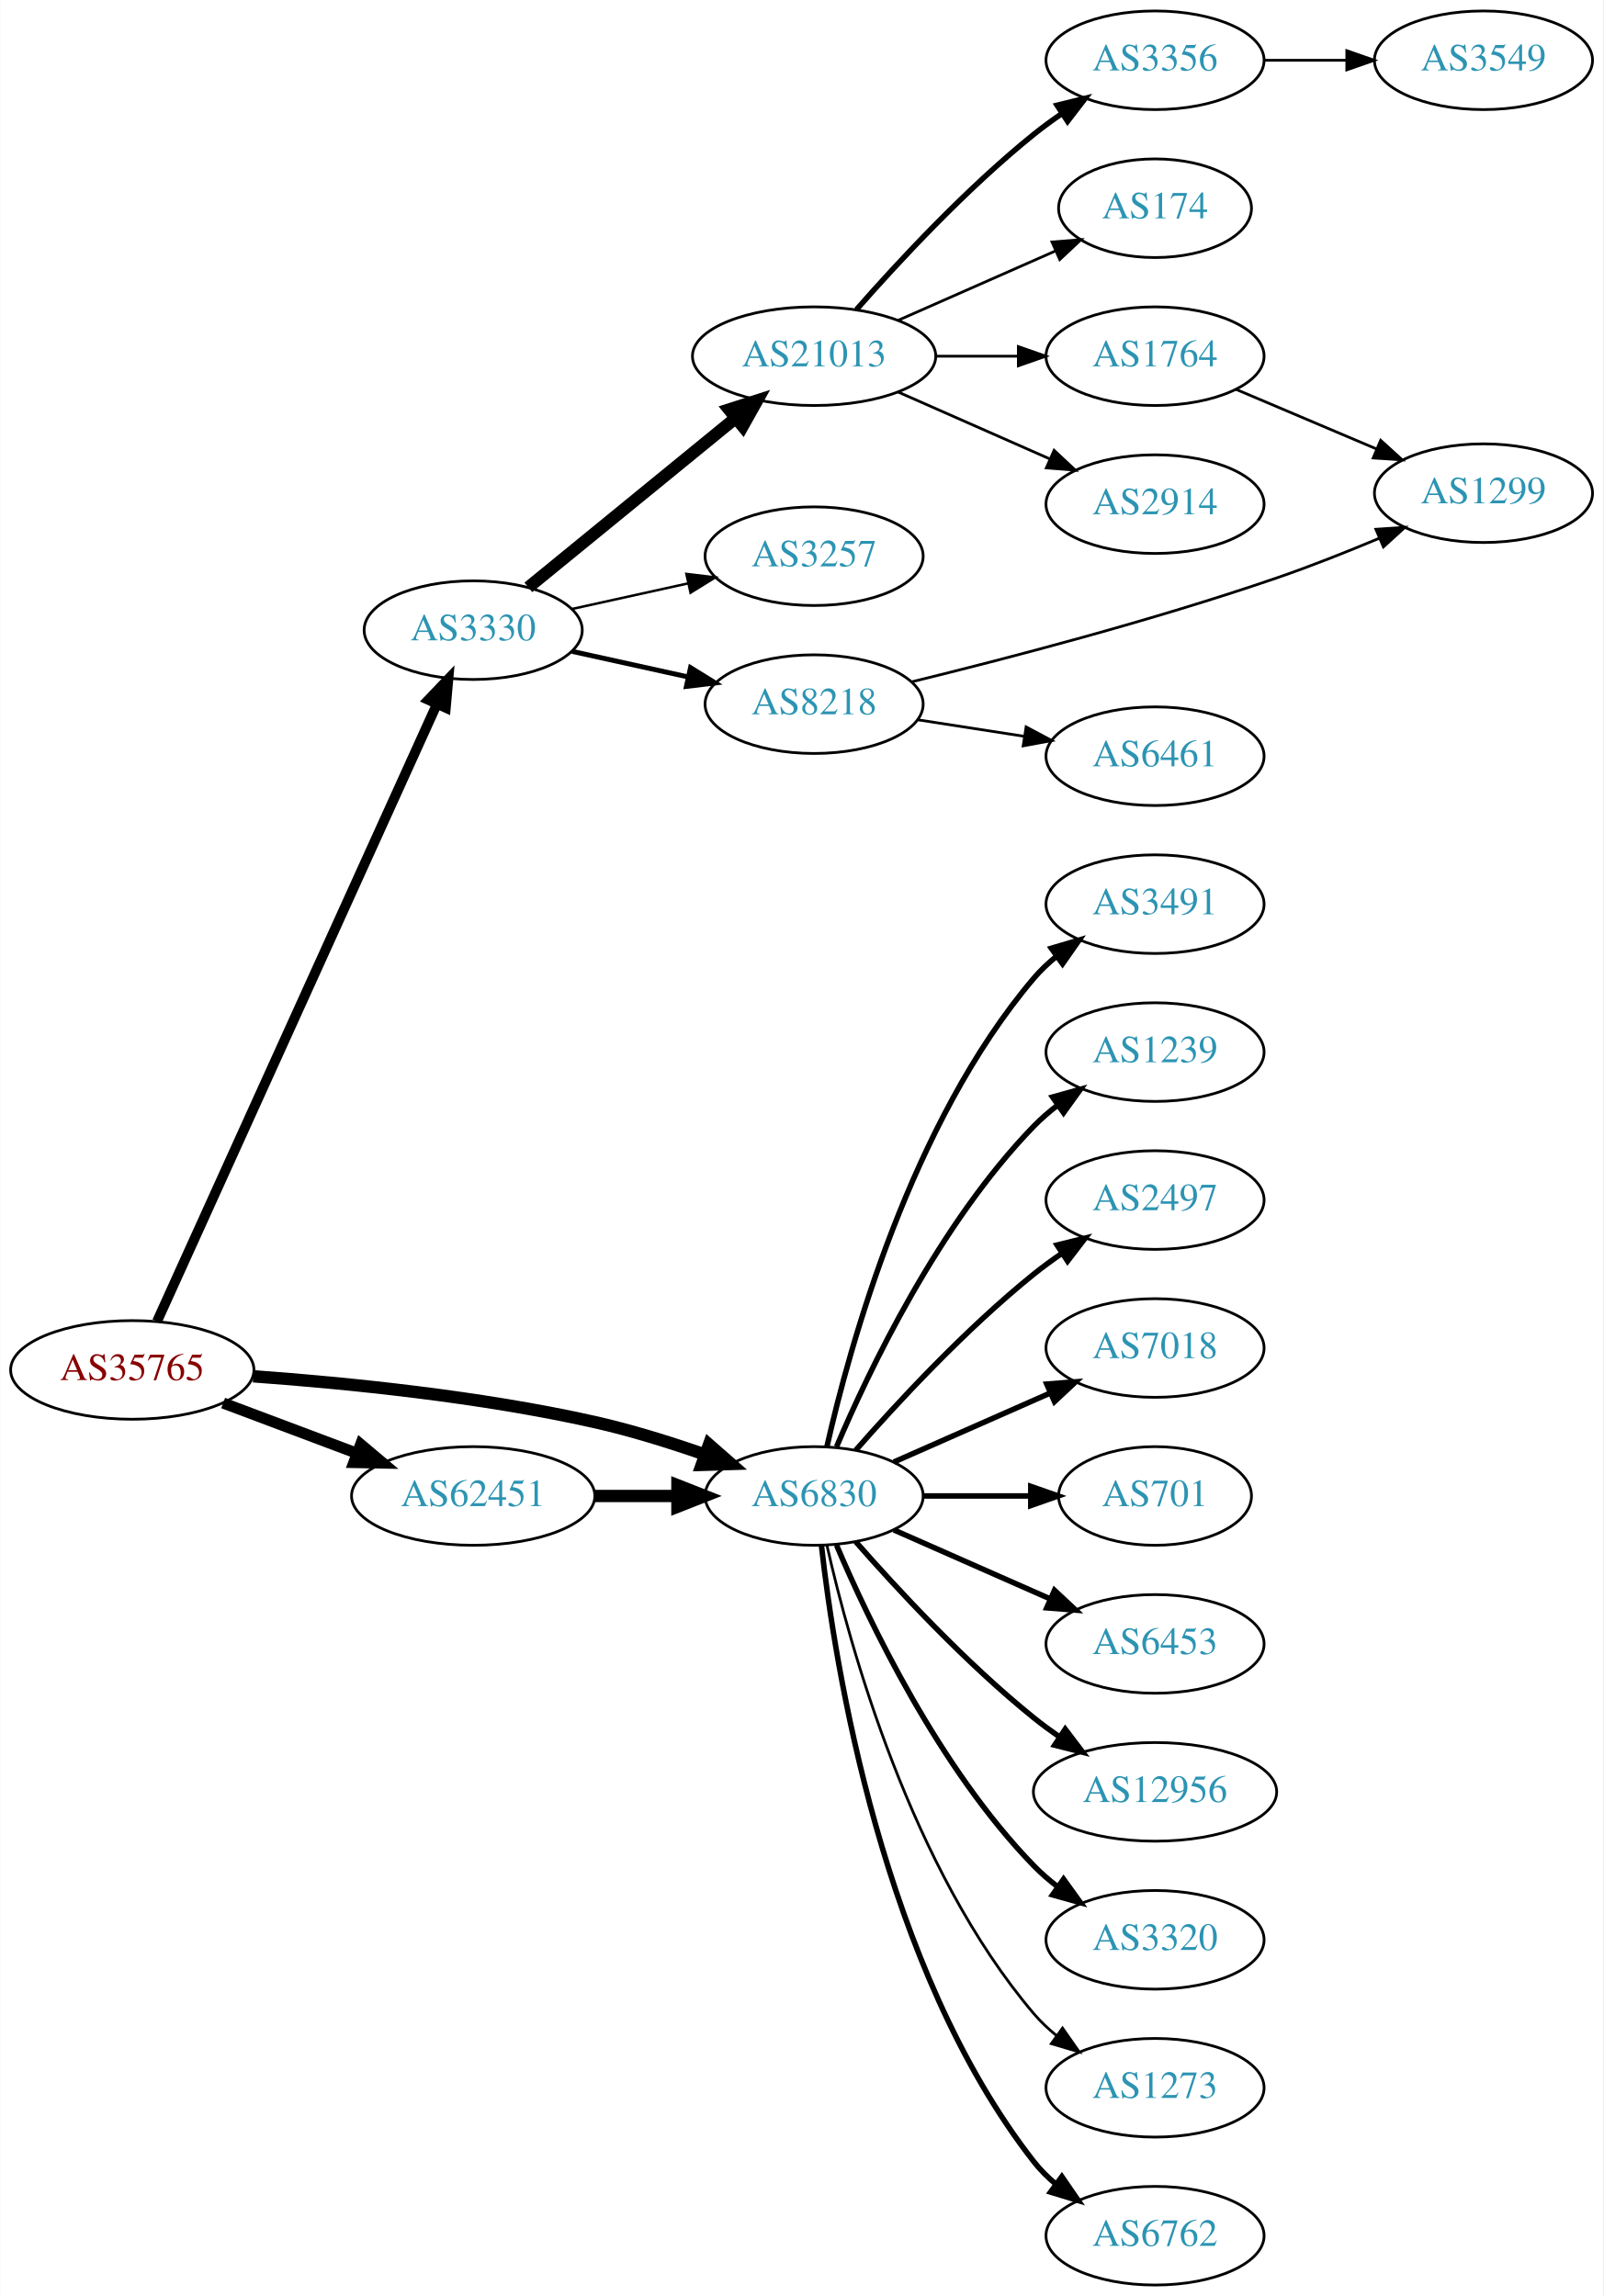
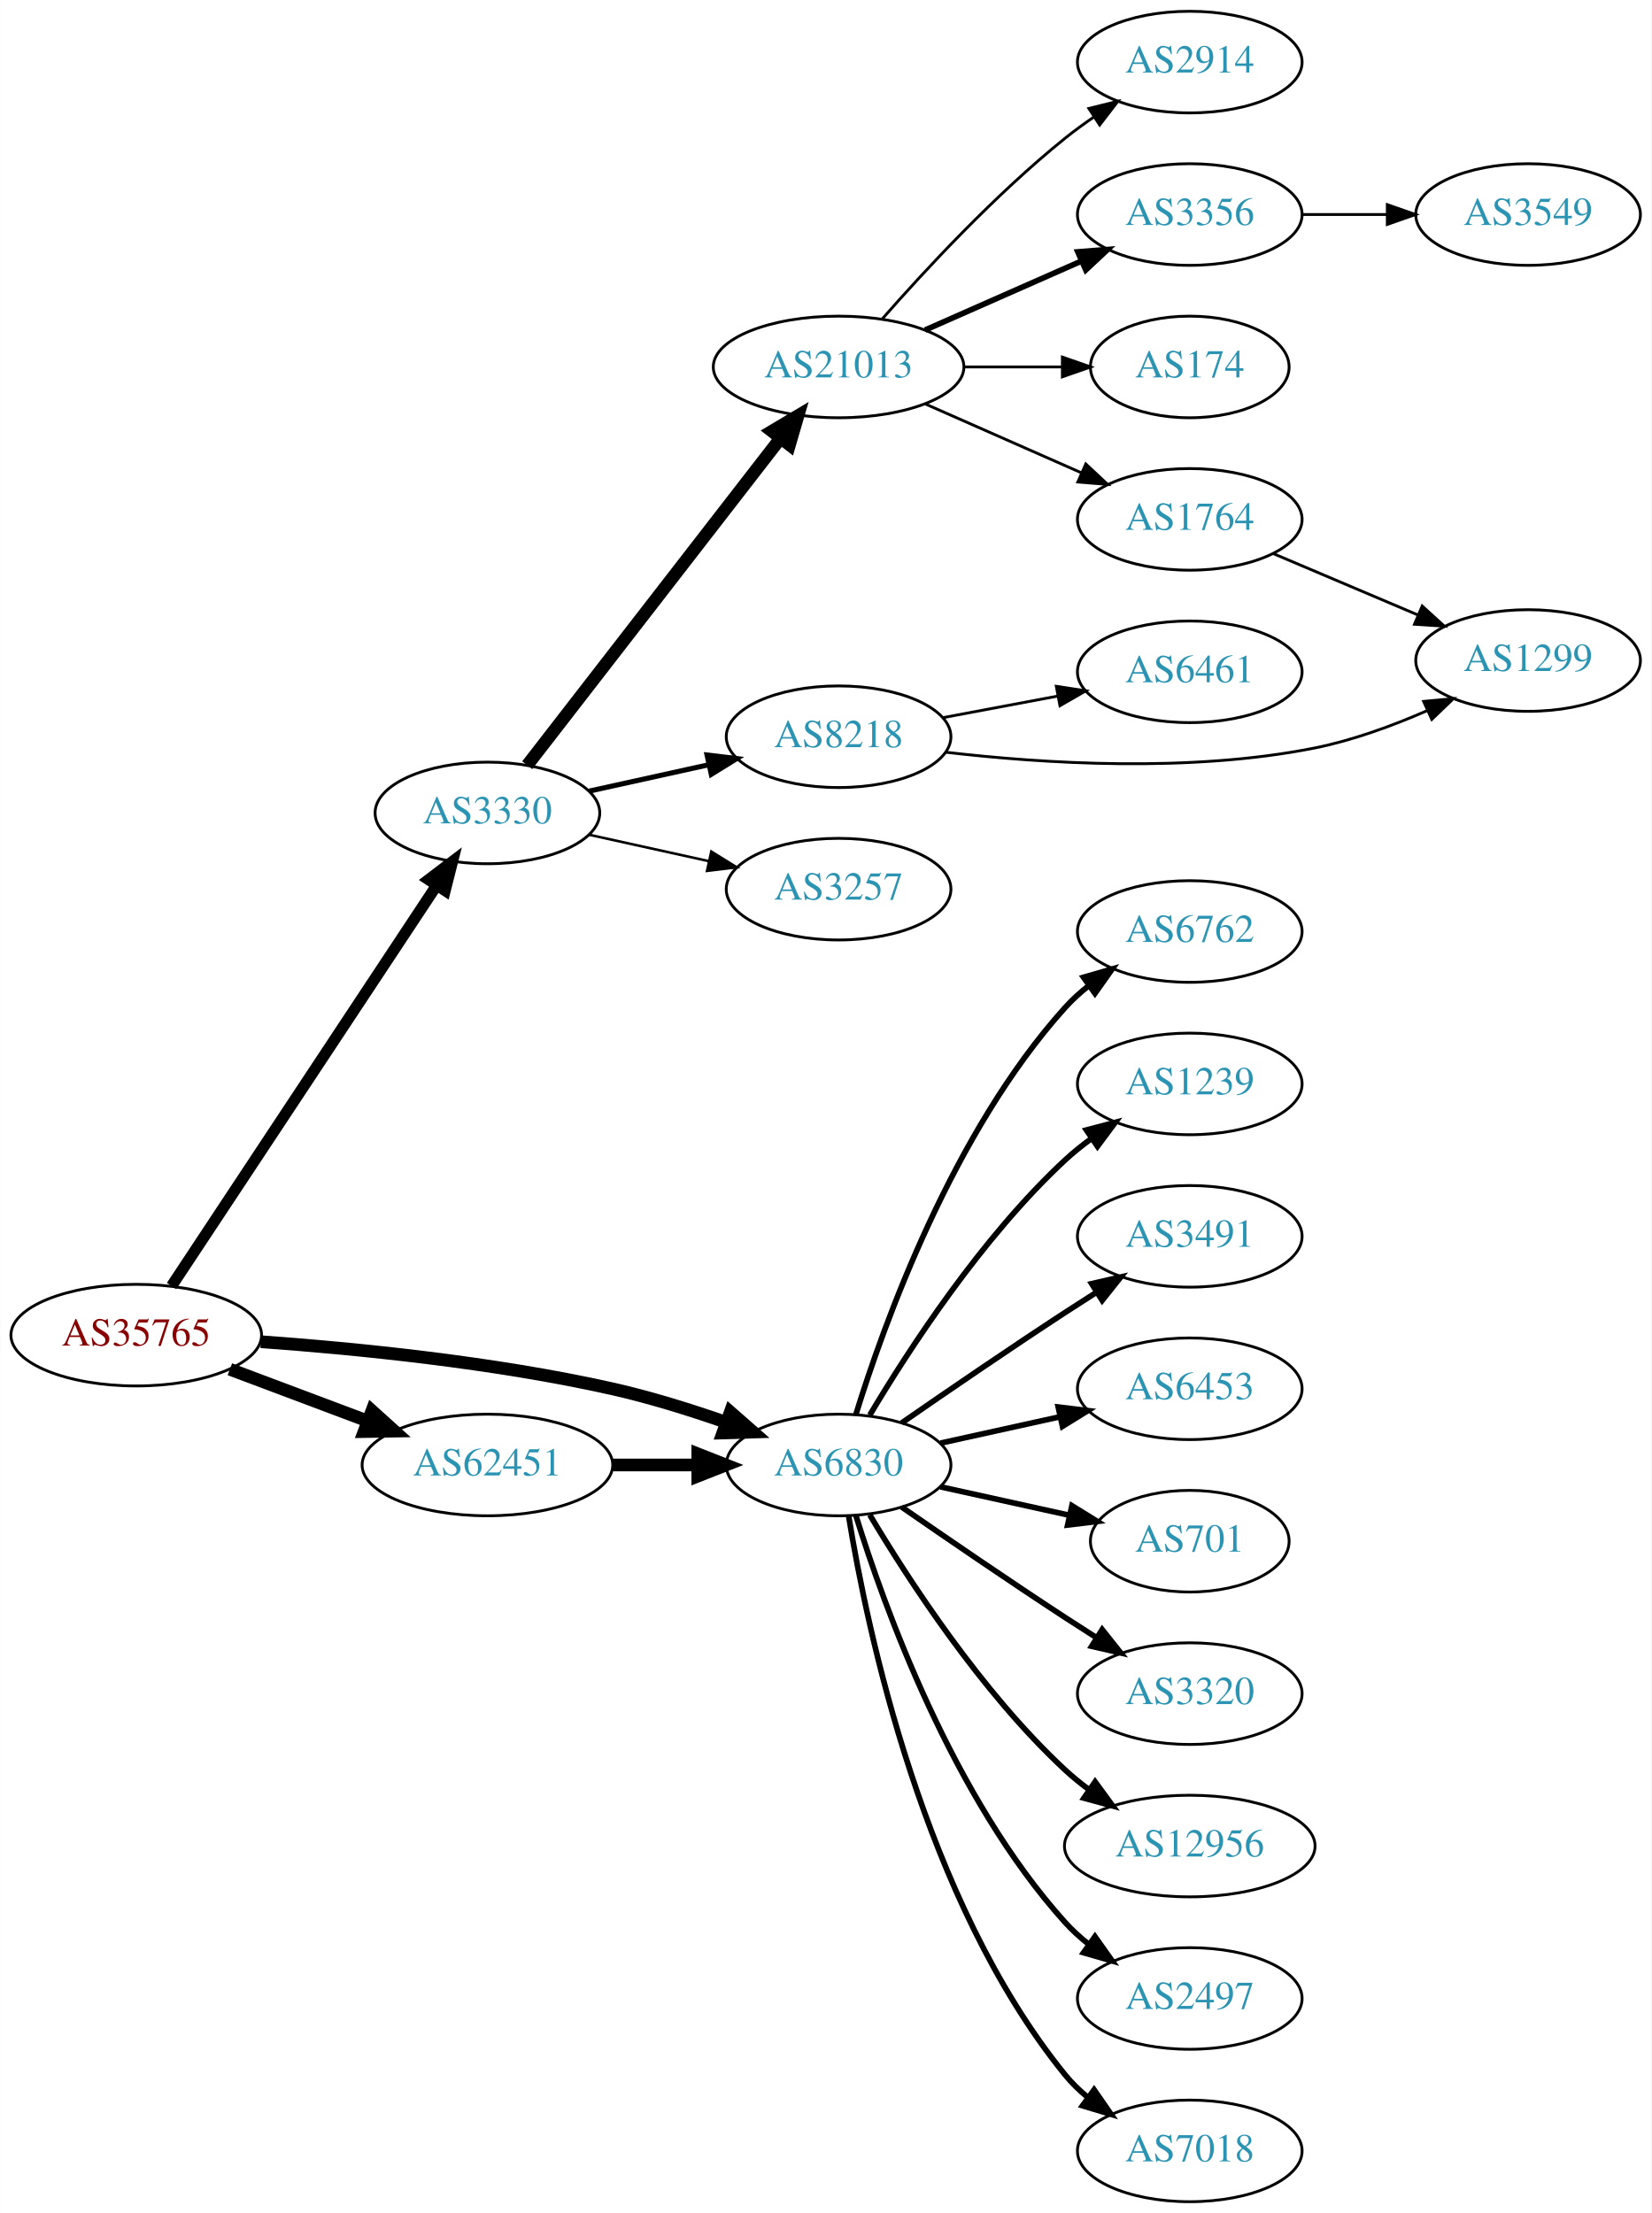
- <svg xmlns="http://www.w3.org/2000/svg" xmlns:xlink="http://www.w3.org/1999/xlink" width="585pt" height="838pt" viewBox="0.00 0.00 584.86 838.00">
-   <g id="graph0" class="graph" transform="scale(1 1) rotate(0) translate(4 834)">
-     <polygon fill="white" stroke="none" points="-4,4 -4,-834 580.862,-834 580.862,4 -4,4" />
+ <svg xmlns="http://www.w3.org/2000/svg" xmlns:xlink="http://www.w3.org/1999/xlink" width="585pt" height="784pt" viewBox="0.00 0.00 584.86 784.00">
+   <g id="graph0" class="graph" transform="scale(1 1) rotate(0) translate(4 780)">
+     <polygon fill="white" stroke="none" points="-4,4 -4,-780 580.862,-780 580.862,4 -4,4" />
    <g id="node1" class="node">
      <g id="a_node1">
        <a xlink:href="/asn/35765" xlink:title="AS35765 ~ Gemeindewerke Telfs Ges.m.b.H [AT]">
-           <ellipse fill="#ffffff" stroke="black" cx="44.196" cy="-334" rx="44.393" ry="18" />
-           <text text-anchor="middle" x="44.196" y="-330.3" font-family="Times,serif" font-size="14.00" fill="#880000">AS35765</text>
+           <ellipse fill="#ffffff" stroke="black" cx="44.196" cy="-307" rx="44.393" ry="18" />
+           <text text-anchor="middle" x="44.196" y="-303.3" font-family="Times,serif" font-size="14.00" fill="#880000">AS35765</text>
        </a>
      </g>
    </g>
    <g id="node2" class="node">
      <g id="a_node2">
        <a xlink:href="/asn/3330" xlink:title="AS3330 ~ Vienna, Austria [AT]">
-           <ellipse fill="#ffffff" stroke="black" cx="168.588" cy="-604" rx="39.794" ry="18" />
-           <text text-anchor="middle" x="168.588" y="-600.3" font-family="Times,serif" font-size="14.00" fill="#2c94b3">AS3330</text>
+           <ellipse fill="#ffffff" stroke="black" cx="168.588" cy="-492" rx="39.794" ry="18" />
+           <text text-anchor="middle" x="168.588" y="-488.3" font-family="Times,serif" font-size="14.00" fill="#2c94b3">AS3330</text>
        </a>
      </g>
    </g>
    <g id="edge1" class="edge">
-       <path fill="none" stroke="black" stroke-width="3.6" d="M53.227,-351.715C74.147,-397.867 130.43,-522.028 155.386,-577.082" />
-       <polygon fill="black" stroke="black" stroke-width="3.6" points="152.212,-578.556 159.528,-586.219 158.587,-575.666 152.212,-578.556" />
+       <path fill="none" stroke="black" stroke-width="4" d="M56.71,-324.404C78.361,-357.13 125.231,-427.976 150.545,-466.239" />
+       <polygon fill="black" stroke="black" stroke-width="4" points="147.757,-468.368 156.194,-474.777 153.595,-464.505 147.757,-468.368" />
    </g>
    <g id="node3" class="node">
      <g id="a_node3">
        <a xlink:href="/asn/6830" xlink:title="AS6830 ~ LGI-UPC [AT]">
-           <ellipse fill="#ffffff" stroke="black" cx="292.98" cy="-288" rx="39.794" ry="18" />
-           <text text-anchor="middle" x="292.98" y="-284.3" font-family="Times,serif" font-size="14.00" fill="#2c94b3">AS6830</text>
+           <ellipse fill="#ffffff" stroke="black" cx="292.98" cy="-261" rx="39.794" ry="18" />
+           <text text-anchor="middle" x="292.98" y="-257.3" font-family="Times,serif" font-size="14.00" fill="#2c94b3">AS6830</text>
        </a>
      </g>
    </g>
    <g id="edge2" class="edge">
-       <path fill="none" stroke="black" stroke-width="4.5" d="M88.326,-331.675C122.427,-329.224 171.07,-324.36 212.784,-315 226.093,-312.014 240.294,-307.586 252.941,-303.175" />
-       <polygon fill="black" stroke="black" stroke-width="4.5" points="254.623,-306.755 262.705,-299.67 251.962,-299.343 254.623,-306.755" />
+       <path fill="none" stroke="black" stroke-width="4.5" d="M88.326,-304.675C122.427,-302.224 171.07,-297.36 212.784,-288 226.093,-285.014 240.294,-280.586 252.941,-276.175" />
+       <polygon fill="black" stroke="black" stroke-width="4.5" points="254.623,-279.755 262.705,-272.67 251.962,-272.343 254.623,-279.755" />
    </g>
    <g id="node4" class="node">
      <g id="a_node4">
        <a xlink:href="/asn/62451" xlink:title="AS62451 ~ Ing. Rudolf Geiger &amp; Co [AT]">
-           <ellipse fill="#ffffff" stroke="black" cx="168.588" cy="-288" rx="44.393" ry="18" />
-           <text text-anchor="middle" x="168.588" y="-284.3" font-family="Times,serif" font-size="14.00" fill="#2c94b3">AS62451</text>
+           <ellipse fill="#ffffff" stroke="black" cx="168.588" cy="-261" rx="44.393" ry="18" />
+           <text text-anchor="middle" x="168.588" y="-257.3" font-family="Times,serif" font-size="14.00" fill="#2c94b3">AS62451</text>
        </a>
      </g>
    </g>
    <g id="edge3" class="edge">
-       <path fill="none" stroke="black" stroke-width="4.05" d="M77.353,-321.914C92.251,-316.315 110.138,-309.592 126.043,-303.614" />
-       <polygon fill="black" stroke="black" stroke-width="4.05" points="127.532,-306.841 135.646,-300.005 125.038,-300.206 127.532,-306.841" />
+       <path fill="none" stroke="black" stroke-width="4.5" d="M77.353,-294.914C92.251,-289.315 110.138,-282.592 126.043,-276.614" />
+       <polygon fill="black" stroke="black" stroke-width="4.5" points="127.67,-280.209 135.646,-273.005 124.9,-272.838 127.67,-280.209" />
    </g>
    <g id="node5" class="node">
      <g id="a_node5">
        <a xlink:href="/asn/21013" xlink:title="AS21013 ~ Wels, AT [AT]">
-           <ellipse fill="#ffffff" stroke="black" cx="292.98" cy="-704" rx="44.393" ry="18" />
-           <text text-anchor="middle" x="292.98" y="-700.3" font-family="Times,serif" font-size="14.00" fill="#2c94b3">AS21013</text>
+           <ellipse fill="#ffffff" stroke="black" cx="292.98" cy="-650" rx="44.393" ry="18" />
+           <text text-anchor="middle" x="292.98" y="-646.3" font-family="Times,serif" font-size="14.00" fill="#2c94b3">AS21013</text>
        </a>
      </g>
    </g>
    <g id="edge4" class="edge">
-       <path fill="none" stroke="black" stroke-width="4.5" d="M188.712,-619.625C208.951,-636.161 241.089,-662.42 264.138,-681.252" />
-       <polygon fill="black" stroke="black" stroke-width="4.5" points="261.945,-684.544 272.18,-687.822 266.927,-678.446 261.945,-684.544" />
+       <path fill="none" stroke="black" stroke-width="4.5" d="M182.686,-508.909C204.198,-536.679 247.129,-592.1 272.308,-624.605" />
+       <polygon fill="black" stroke="black" stroke-width="4.5" points="269.369,-627.24 278.605,-632.734 275.594,-622.417 269.369,-627.24" />
    </g>
    <g id="node6" class="node">
      <g id="a_node6">
-         <a xlink:href="/asn/3257" xlink:title="AS3257 ~ GTT [DE]">
-           <ellipse fill="#ffffff" stroke="black" cx="292.98" cy="-631" rx="39.794" ry="18" />
-           <text text-anchor="middle" x="292.98" y="-627.3" font-family="Times,serif" font-size="14.00" fill="#2c94b3">AS3257</text>
+         <a xlink:href="/asn/8218" xlink:title="AS8218 ~ legacy Neotelecoms [FR]">
+           <ellipse fill="#ffffff" stroke="black" cx="292.98" cy="-519" rx="39.794" ry="18" />
+           <text text-anchor="middle" x="292.98" y="-515.3" font-family="Times,serif" font-size="14.00" fill="#2c94b3">AS8218</text>
        </a>
      </g>
    </g>
    <g id="edge5" class="edge">
-       <path fill="none" stroke="black" stroke-width="0.9" d="M204.661,-611.737C217.848,-614.646 233.028,-617.995 246.994,-621.076" />
-       <polygon fill="black" stroke="black" stroke-width="0.9" points="246.383,-624.525 256.903,-623.262 247.891,-617.69 246.383,-624.525" />
+       <path fill="none" stroke="black" stroke-width="1.8" d="M204.661,-499.737C217.848,-502.646 233.028,-505.995 246.994,-509.076" />
+       <polygon fill="black" stroke="black" stroke-width="1.8" points="246.383,-512.525 256.903,-511.262 247.891,-505.69 246.383,-512.525" />
    </g>
    <g id="node7" class="node">
      <g id="a_node7">
-         <a xlink:href="/asn/8218" xlink:title="AS8218 ~ legacy Neotelecoms [FR]">
-           <ellipse fill="#ffffff" stroke="black" cx="292.98" cy="-577" rx="39.794" ry="18" />
-           <text text-anchor="middle" x="292.98" y="-573.3" font-family="Times,serif" font-size="14.00" fill="#2c94b3">AS8218</text>
+         <a xlink:href="/asn/3257" xlink:title="AS3257 ~ GTT [DE]">
+           <ellipse fill="#ffffff" stroke="black" cx="292.98" cy="-465" rx="39.794" ry="18" />
+           <text text-anchor="middle" x="292.98" y="-461.3" font-family="Times,serif" font-size="14.00" fill="#2c94b3">AS3257</text>
        </a>
      </g>
    </g>
    <g id="edge6" class="edge">
-       <path fill="none" stroke="black" stroke-width="1.8" d="M204.661,-596.263C217.848,-593.354 233.028,-590.005 246.994,-586.924" />
-       <polygon fill="black" stroke="black" stroke-width="1.8" points="247.891,-590.31 256.903,-584.738 246.383,-583.475 247.891,-590.31" />
+       <path fill="none" stroke="black" stroke-width="0.9" d="M204.661,-484.263C217.848,-481.354 233.028,-478.005 246.994,-474.924" />
+       <polygon fill="black" stroke="black" stroke-width="0.9" points="247.891,-478.31 256.903,-472.738 246.383,-471.475 247.891,-478.31" />
    </g>
    <g id="node15" class="node">
      <g id="a_node15">
-         <a xlink:href="/asn/3491" xlink:title="AS3491 ~ PCCW Global, Inc. [US]">
-           <ellipse fill="#ffffff" stroke="black" cx="417.373" cy="-504" rx="39.794" ry="18" />
-           <text text-anchor="middle" x="417.373" y="-500.3" font-family="Times,serif" font-size="14.00" fill="#2c94b3">AS3491</text>
+         <a xlink:href="/asn/6762" xlink:title="AS6762 ~ TELECOM ITALIA SPARKLE S.p.A. [IT]">
+           <ellipse fill="#ffffff" stroke="black" cx="417.373" cy="-450" rx="39.794" ry="18" />
+           <text text-anchor="middle" x="417.373" y="-446.3" font-family="Times,serif" font-size="14.00" fill="#2c94b3">AS6762</text>
        </a>
      </g>
    </g>
    <g id="edge15" class="edge">
-       <path fill="none" stroke="black" stroke-width="2" d="M297.674,-306.075C305.814,-342.148 328.247,-424.14 373.176,-477 375.611,-479.864 378.427,-482.521 381.432,-484.961" />
-       <polygon fill="black" stroke="black" stroke-width="2" points="379.531,-487.905 389.692,-490.906 383.62,-482.224 379.531,-487.905" />
+       <path fill="none" stroke="black" stroke-width="2" d="M299.118,-278.94C309.021,-310.979 333.359,-378.812 373.176,-423 375.693,-425.792 378.564,-428.401 381.603,-430.812" />
+       <polygon fill="black" stroke="black" stroke-width="2" points="379.732,-433.776 389.911,-436.715 383.786,-428.07 379.732,-433.776" />
    </g>
    <g id="node16" class="node">
      <g id="a_node16">
        <a xlink:href="/asn/1239" xlink:title="AS1239 ~ Sprint [US]">
-           <ellipse fill="#ffffff" stroke="black" cx="417.373" cy="-450" rx="39.794" ry="18" />
-           <text text-anchor="middle" x="417.373" y="-446.3" font-family="Times,serif" font-size="14.00" fill="#2c94b3">AS1239</text>
+           <ellipse fill="#ffffff" stroke="black" cx="417.373" cy="-396" rx="39.794" ry="18" />
+           <text text-anchor="middle" x="417.373" y="-392.3" font-family="Times,serif" font-size="14.00" fill="#2c94b3">AS1239</text>
        </a>
      </g>
    </g>
    <g id="edge16" class="edge">
-       <path fill="none" stroke="black" stroke-width="2" d="M301.171,-305.975C312.938,-333.682 338.512,-387.348 373.176,-423 375.797,-425.695 378.737,-428.239 381.82,-430.608" />
-       <polygon fill="black" stroke="black" stroke-width="2" points="379.986,-433.597 390.189,-436.455 383.995,-427.859 379.986,-433.597" />
+       <path fill="none" stroke="black" stroke-width="2" d="M304.026,-278.671C317.597,-301.472 343.529,-341.472 373.176,-369 376.083,-371.699 379.296,-374.28 382.62,-376.703" />
+       <polygon fill="black" stroke="black" stroke-width="2" points="380.755,-379.667 390.998,-382.375 384.679,-373.87 380.755,-379.667" />
    </g>
    <g id="node17" class="node">
      <g id="a_node17">
-         <a xlink:href="/asn/2497" xlink:title="AS2497 ~ Internet Initiative Japan Inc. [JP]">
-           <ellipse fill="#ffffff" stroke="black" cx="417.373" cy="-396" rx="39.794" ry="18" />
-           <text text-anchor="middle" x="417.373" y="-392.3" font-family="Times,serif" font-size="14.00" fill="#2c94b3">AS2497</text>
+         <a xlink:href="/asn/3491" xlink:title="AS3491 ~ PCCW Global, Inc. [US]">
+           <ellipse fill="#ffffff" stroke="black" cx="417.373" cy="-342" rx="39.794" ry="18" />
+           <text text-anchor="middle" x="417.373" y="-338.3" font-family="Times,serif" font-size="14.00" fill="#2c94b3">AS3491</text>
        </a>
      </g>
    </g>
    <g id="edge17" class="edge">
-       <path fill="none" stroke="black" stroke-width="2" d="M308.133,-304.663C323.234,-321.894 348.355,-349.024 373.176,-369 376.432,-371.62 379.957,-374.192 383.542,-376.646" />
-       <polygon fill="black" stroke="black" stroke-width="2" points="381.629,-379.577 391.914,-382.121 385.46,-373.719 381.629,-379.577" />
+       <path fill="none" stroke="black" stroke-width="2" d="M315.337,-275.901C331.188,-286.877 353.391,-302.079 373.176,-315 376.758,-317.339 380.529,-319.759 384.289,-322.144" />
+       <polygon fill="black" stroke="black" stroke-width="2" points="382.623,-325.231 392.95,-327.596 386.352,-319.307 382.623,-325.231" />
    </g>
    <g id="node18" class="node">
      <g id="a_node18">
-         <a xlink:href="/asn/7018" xlink:title="AS7018 ~ AT&amp;T Services, Inc. [US]">
-           <ellipse fill="#ffffff" stroke="black" cx="417.373" cy="-342" rx="39.794" ry="18" />
-           <text text-anchor="middle" x="417.373" y="-338.3" font-family="Times,serif" font-size="14.00" fill="#2c94b3">AS7018</text>
+         <a xlink:href="/asn/6453" xlink:title="AS6453 ~ TATA COMMUNICATIONS (AMERICA) INC [US]">
+           <ellipse fill="#ffffff" stroke="black" cx="417.373" cy="-288" rx="39.794" ry="18" />
+           <text text-anchor="middle" x="417.373" y="-284.3" font-family="Times,serif" font-size="14.00" fill="#2c94b3">AS6453</text>
        </a>
      </g>
    </g>
    <g id="edge18" class="edge">
-       <path fill="none" stroke="black" stroke-width="2" d="M322.06,-300.389C339.008,-307.866 360.805,-317.483 379.174,-325.588" />
-       <polygon fill="black" stroke="black" stroke-width="2" points="377.862,-328.834 388.424,-329.669 380.688,-322.43 377.862,-328.834" />
+       <path fill="none" stroke="black" stroke-width="2" d="M329.053,-268.737C342.24,-271.646 357.42,-274.995 371.386,-278.076" />
+       <polygon fill="black" stroke="black" stroke-width="2" points="370.776,-281.525 381.295,-280.262 372.284,-274.69 370.776,-281.525" />
    </g>
    <g id="node19" class="node">
      <g id="a_node19">
        <a xlink:href="/asn/701" xlink:title="AS701 ~ UUNET [US]">
-           <ellipse fill="#ffffff" stroke="black" cx="417.373" cy="-288" rx="35.194" ry="18" />
-           <text text-anchor="middle" x="417.373" y="-284.3" font-family="Times,serif" font-size="14.00" fill="#2c94b3">AS701</text>
+           <ellipse fill="#ffffff" stroke="black" cx="417.373" cy="-234" rx="35.194" ry="18" />
+           <text text-anchor="middle" x="417.373" y="-230.3" font-family="Times,serif" font-size="14.00" fill="#2c94b3">AS701</text>
        </a>
      </g>
    </g>
    <g id="edge19" class="edge">
-       <path fill="none" stroke="black" stroke-width="2" d="M332.706,-288C345.195,-288 359.134,-288 371.998,-288" />
-       <polygon fill="black" stroke="black" stroke-width="2" points="372.035,-291.5 382.035,-288 372.035,-284.5 372.035,-291.5" />
+       <path fill="none" stroke="black" stroke-width="2" d="M329.053,-253.263C343.287,-250.123 359.841,-246.471 374.686,-243.196" />
+       <polygon fill="black" stroke="black" stroke-width="2" points="375.628,-246.572 384.64,-241 374.12,-239.737 375.628,-246.572" />
    </g>
    <g id="node20" class="node">
      <g id="a_node20">
-         <a xlink:href="/asn/6453" xlink:title="AS6453 ~ TATA COMMUNICATIONS (AMERICA) INC [US]">
-           <ellipse fill="#ffffff" stroke="black" cx="417.373" cy="-234" rx="39.794" ry="18" />
-           <text text-anchor="middle" x="417.373" y="-230.3" font-family="Times,serif" font-size="14.00" fill="#2c94b3">AS6453</text>
+         <a xlink:href="/asn/3320" xlink:title="AS3320 ~ DTAG [DE]">
+           <ellipse fill="#ffffff" stroke="black" cx="417.373" cy="-180" rx="39.794" ry="18" />
+           <text text-anchor="middle" x="417.373" y="-176.3" font-family="Times,serif" font-size="14.00" fill="#2c94b3">AS3320</text>
        </a>
      </g>
    </g>
    <g id="edge20" class="edge">
-       <path fill="none" stroke="black" stroke-width="2" d="M322.06,-275.611C339.008,-268.134 360.805,-258.517 379.174,-250.412" />
-       <polygon fill="black" stroke="black" stroke-width="2" points="380.688,-253.57 388.424,-246.331 377.862,-247.166 380.688,-253.57" />
+       <path fill="none" stroke="black" stroke-width="2" d="M315.337,-246.099C331.188,-235.123 353.391,-219.921 373.176,-207 376.758,-204.661 380.529,-202.241 384.289,-199.856" />
+       <polygon fill="black" stroke="black" stroke-width="2" points="386.352,-202.693 392.95,-194.404 382.623,-196.769 386.352,-202.693" />
    </g>
    <g id="node21" class="node">
      <g id="a_node21">
        <a xlink:href="/asn/12956" xlink:title="AS12956 ~ TELXIUS [ES]">
-           <ellipse fill="#ffffff" stroke="black" cx="417.373" cy="-180" rx="44.393" ry="18" />
-           <text text-anchor="middle" x="417.373" y="-176.3" font-family="Times,serif" font-size="14.00" fill="#2c94b3">AS12956</text>
+           <ellipse fill="#ffffff" stroke="black" cx="417.373" cy="-126" rx="44.393" ry="18" />
+           <text text-anchor="middle" x="417.373" y="-122.3" font-family="Times,serif" font-size="14.00" fill="#2c94b3">AS12956</text>
        </a>
      </g>
    </g>
    <g id="edge21" class="edge">
-       <path fill="none" stroke="black" stroke-width="2" d="M308.133,-271.337C323.234,-254.106 348.355,-226.976 373.176,-207 376.105,-204.643 379.251,-202.325 382.463,-200.098" />
-       <polygon fill="black" stroke="black" stroke-width="2" points="384.598,-202.882 391.011,-194.448 380.738,-197.042 384.598,-202.882" />
+       <path fill="none" stroke="black" stroke-width="2" d="M304.026,-243.329C317.597,-220.528 343.529,-180.528 373.176,-153 375.783,-150.58 378.637,-148.254 381.595,-146.052" />
+       <polygon fill="black" stroke="black" stroke-width="2" points="383.843,-148.754 390.095,-140.2 379.873,-142.988 383.843,-148.754" />
    </g>
    <g id="node22" class="node">
      <g id="a_node22">
-         <a xlink:href="/asn/3320" xlink:title="AS3320 ~ DTAG [DE]">
-           <ellipse fill="#ffffff" stroke="black" cx="417.373" cy="-126" rx="39.794" ry="18" />
-           <text text-anchor="middle" x="417.373" y="-122.3" font-family="Times,serif" font-size="14.00" fill="#2c94b3">AS3320</text>
+         <a xlink:href="/asn/2497" xlink:title="AS2497 ~ Internet Initiative Japan Inc. [JP]">
+           <ellipse fill="#ffffff" stroke="black" cx="417.373" cy="-72" rx="39.794" ry="18" />
+           <text text-anchor="middle" x="417.373" y="-68.3" font-family="Times,serif" font-size="14.00" fill="#2c94b3">AS2497</text>
        </a>
      </g>
    </g>
    <g id="edge22" class="edge">
-       <path fill="none" stroke="black" stroke-width="2" d="M301.171,-270.025C312.938,-242.318 338.512,-188.652 373.176,-153 375.797,-150.305 378.737,-147.761 381.82,-145.392" />
-       <polygon fill="black" stroke="black" stroke-width="2" points="383.995,-148.141 390.189,-139.545 379.986,-142.403 383.995,-148.141" />
+       <path fill="none" stroke="black" stroke-width="2" d="M299.118,-243.06C309.021,-211.021 333.359,-143.188 373.176,-99 375.693,-96.208 378.564,-93.599 381.603,-91.188" />
+       <polygon fill="black" stroke="black" stroke-width="2" points="383.786,-93.93 389.911,-85.285 379.732,-88.224 383.786,-93.93" />
    </g>
    <g id="node23" class="node">
      <g id="a_node23">
-         <a xlink:href="/asn/1273" xlink:title="AS1273 ~ Vodafone Group PLC [EU]">
-           <ellipse fill="#ffffff" stroke="black" cx="417.373" cy="-72" rx="39.794" ry="18" />
-           <text text-anchor="middle" x="417.373" y="-68.3" font-family="Times,serif" font-size="14.00" fill="#2c94b3">AS1273</text>
+         <a xlink:href="/asn/7018" xlink:title="AS7018 ~ AT&amp;T Services, Inc. [US]">
+           <ellipse fill="#ffffff" stroke="black" cx="417.373" cy="-18" rx="39.794" ry="18" />
+           <text text-anchor="middle" x="417.373" y="-14.3" font-family="Times,serif" font-size="14.00" fill="#2c94b3">AS7018</text>
        </a>
      </g>
    </g>
    <g id="edge23" class="edge">
-       <path fill="none" stroke="black" d="M297.674,-269.925C305.814,-233.852 328.247,-151.86 373.176,-99 375.611,-96.136 378.427,-93.479 381.432,-91.039" />
-       <polygon fill="black" stroke="black" points="383.62,-93.776 389.692,-85.094 379.531,-88.095 383.62,-93.776" />
-     </g>
-     <g id="node24" class="node">
-       <g id="a_node24">
-         <a xlink:href="/asn/6762" xlink:title="AS6762 ~ TELECOM ITALIA SPARKLE S.p.A. [IT]">
-           <ellipse fill="#ffffff" stroke="black" cx="417.373" cy="-18" rx="39.794" ry="18" />
-           <text text-anchor="middle" x="417.373" y="-14.3" font-family="Times,serif" font-size="14.00" fill="#2c94b3">AS6762</text>
-         </a>
-       </g>
+       <path fill="none" stroke="black" stroke-width="2" d="M296.561,-242.822C303.016,-203.003 323.088,-106.714 373.176,-45 375.545,-42.082 378.318,-39.388 381.295,-36.925" />
+       <polygon fill="black" stroke="black" stroke-width="2" points="383.486,-39.659 389.517,-30.948 379.371,-33.997 383.486,-39.659" />
    </g>
    <g id="edge24" class="edge">
-       <path fill="none" stroke="black" stroke-width="2" d="M295.66,-269.871C300.49,-226.632 317.831,-115.784 373.176,-45 375.492,-42.039 378.229,-39.317 381.184,-36.836" />
-       <polygon fill="black" stroke="black" stroke-width="2" points="383.377,-39.568 389.375,-30.835 379.239,-33.922 383.377,-39.568" />
-     </g>
-     <g id="edge25" class="edge">
-       <path fill="none" stroke="black" stroke-width="4.5" d="M213.084,-288C222.773,-288 233.11,-288 243.002,-288" />
-       <polygon fill="black" stroke="black" stroke-width="4.5" points="243.105,-291.938 253.105,-288 243.105,-284.063 243.105,-291.938" />
+       <path fill="none" stroke="black" stroke-width="4.5" d="M213.084,-261C222.773,-261 233.11,-261 243.002,-261" />
+       <polygon fill="black" stroke="black" stroke-width="4.5" points="243.105,-264.938 253.105,-261 243.105,-257.063 243.105,-264.938" />
    </g>
    <g id="node8" class="node">
      <g id="a_node8">
-         <a xlink:href="/asn/3356" xlink:title="AS3356 ~ Level 3 Parent, LLC [US]">
-           <ellipse fill="#ffffff" stroke="black" cx="417.373" cy="-812" rx="39.794" ry="18" />
-           <text text-anchor="middle" x="417.373" y="-808.3" font-family="Times,serif" font-size="14.00" fill="#2c94b3">AS3356</text>
+         <a xlink:href="/asn/2914" xlink:title="AS2914 ~ NTT America, Inc. [US]">
+           <ellipse fill="#ffffff" stroke="black" cx="417.373" cy="-758" rx="39.794" ry="18" />
+           <text text-anchor="middle" x="417.373" y="-754.3" font-family="Times,serif" font-size="14.00" fill="#2c94b3">AS2914</text>
        </a>
      </g>
    </g>
    <g id="edge7" class="edge">
-       <path fill="none" stroke="black" stroke-width="2" d="M308.413,-720.983C323.544,-738.229 348.509,-765.148 373.176,-785 376.432,-787.62 379.957,-790.192 383.542,-792.646" />
-       <polygon fill="black" stroke="black" stroke-width="2" points="381.629,-795.577 391.914,-798.121 385.46,-789.719 381.629,-795.577" />
+       <path fill="none" stroke="black" d="M308.413,-666.983C323.544,-684.229 348.509,-711.148 373.176,-731 376.432,-733.62 379.957,-736.192 383.542,-738.646" />
+       <polygon fill="black" stroke="black" points="381.629,-741.577 391.914,-744.121 385.46,-735.719 381.629,-741.577" />
    </g>
    <g id="node9" class="node">
      <g id="a_node9">
-         <a xlink:href="/asn/174" xlink:title="AS174 ~ Cogent Communications [US]">
-           <ellipse fill="#ffffff" stroke="black" cx="417.373" cy="-758" rx="35.194" ry="18" />
-           <text text-anchor="middle" x="417.373" y="-754.3" font-family="Times,serif" font-size="14.00" fill="#2c94b3">AS174</text>
+         <a xlink:href="/asn/3356" xlink:title="AS3356 ~ Level 3 Parent, LLC [US]">
+           <ellipse fill="#ffffff" stroke="black" cx="417.373" cy="-704" rx="39.794" ry="18" />
+           <text text-anchor="middle" x="417.373" y="-700.3" font-family="Times,serif" font-size="14.00" fill="#2c94b3">AS3356</text>
        </a>
      </g>
    </g>
    <g id="edge8" class="edge">
-       <path fill="none" stroke="black" d="M323.608,-717.072C340.879,-724.692 362.77,-734.35 380.948,-742.371" />
-       <polygon fill="black" stroke="black" points="379.78,-745.68 390.341,-746.515 382.605,-739.276 379.78,-745.68" />
+       <path fill="none" stroke="black" stroke-width="2" d="M323.608,-663.072C340.203,-670.393 361.062,-679.597 378.795,-687.421" />
+       <polygon fill="black" stroke="black" stroke-width="2" points="377.717,-690.77 388.279,-691.605 380.543,-684.366 377.717,-690.77" />
    </g>
    <g id="node10" class="node">
      <g id="a_node10">
-         <a xlink:href="/asn/1764" xlink:title="AS1764 ~ NEXTLAYER-AS [AT]">
-           <ellipse fill="#ffffff" stroke="black" cx="417.373" cy="-704" rx="39.794" ry="18" />
-           <text text-anchor="middle" x="417.373" y="-700.3" font-family="Times,serif" font-size="14.00" fill="#2c94b3">AS1764</text>
+         <a xlink:href="/asn/174" xlink:title="AS174 ~ Cogent Communications [US]">
+           <ellipse fill="#ffffff" stroke="black" cx="417.373" cy="-650" rx="35.194" ry="18" />
+           <text text-anchor="middle" x="417.373" y="-646.3" font-family="Times,serif" font-size="14.00" fill="#2c94b3">AS174</text>
        </a>
      </g>
    </g>
    <g id="edge9" class="edge">
-       <path fill="none" stroke="black" d="M337.476,-704C347.165,-704 357.502,-704 367.394,-704" />
-       <polygon fill="black" stroke="black" points="367.497,-707.5 377.497,-704 367.497,-700.5 367.497,-707.5" />
+       <path fill="none" stroke="black" d="M337.476,-650C348.733,-650 360.865,-650 372.159,-650" />
+       <polygon fill="black" stroke="black" points="372.247,-653.5 382.246,-650 372.246,-646.5 372.247,-653.5" />
    </g>
    <g id="node11" class="node">
      <g id="a_node11">
-         <a xlink:href="/asn/2914" xlink:title="AS2914 ~ NTT America, Inc. [US]">
-           <ellipse fill="#ffffff" stroke="black" cx="417.373" cy="-650" rx="39.794" ry="18" />
-           <text text-anchor="middle" x="417.373" y="-646.3" font-family="Times,serif" font-size="14.00" fill="#2c94b3">AS2914</text>
+         <a xlink:href="/asn/1764" xlink:title="AS1764 ~ NEXTLAYER-AS [AT]">
+           <ellipse fill="#ffffff" stroke="black" cx="417.373" cy="-596" rx="39.794" ry="18" />
+           <text text-anchor="middle" x="417.373" y="-592.3" font-family="Times,serif" font-size="14.00" fill="#2c94b3">AS1764</text>
        </a>
      </g>
    </g>
    <g id="edge10" class="edge">
-       <path fill="none" stroke="black" d="M323.608,-690.928C340.203,-683.607 361.062,-674.403 378.795,-666.579" />
-       <polygon fill="black" stroke="black" points="380.543,-669.634 388.279,-662.395 377.717,-663.23 380.543,-669.634" />
+       <path fill="none" stroke="black" d="M323.608,-636.928C340.203,-629.607 361.062,-620.403 378.795,-612.579" />
+       <polygon fill="black" stroke="black" points="380.543,-615.634 388.279,-608.395 377.717,-609.23 380.543,-615.634" />
+     </g>
+     <g id="node12" class="node">
+       <g id="a_node12">
+         <a xlink:href="/asn/6461" xlink:title="AS6461 ~ Zayo Bandwidth [US]">
+           <ellipse fill="#ffffff" stroke="black" cx="417.373" cy="-542" rx="39.794" ry="18" />
+           <text text-anchor="middle" x="417.373" y="-538.3" font-family="Times,serif" font-size="14.00" fill="#2c94b3">AS6461</text>
+         </a>
+       </g>
+     </g>
+     <g id="edge11" class="edge">
+       <path fill="none" stroke="black" d="M330.04,-525.776C342.739,-528.163 357.186,-530.878 370.58,-533.395" />
+       <polygon fill="black" stroke="black" points="370.096,-536.865 380.571,-535.272 371.389,-529.985 370.096,-536.865" />
    </g>
    <g id="node13" class="node">
      <g id="a_node13">
        <a xlink:href="/asn/1299" xlink:title="AS1299 ~ Telia Carrier [EU]">
-           <ellipse fill="#ffffff" stroke="black" cx="537.215" cy="-654" rx="39.794" ry="18" />
-           <text text-anchor="middle" x="537.215" y="-650.3" font-family="Times,serif" font-size="14.00" fill="#2c94b3">AS1299</text>
-         </a>
-       </g>
-     </g>
-     <g id="edge14" class="edge">
-       <path fill="none" stroke="black" d="M328.709,-585.177C362.874,-593.537 416.339,-607.47 461.569,-623 474.031,-627.279 487.394,-632.59 499.32,-637.599" />
-       <polygon fill="black" stroke="black" points="497.96,-640.825 508.531,-641.527 500.706,-634.385 497.96,-640.825" />
+           <ellipse fill="#ffffff" stroke="black" cx="537.215" cy="-546" rx="39.794" ry="18" />
+           <text text-anchor="middle" x="537.215" y="-542.3" font-family="Times,serif" font-size="14.00" fill="#2c94b3">AS1299</text>
+         </a>
+       </g>
+     </g>
+     <g id="edge12" class="edge">
+       <path fill="none" stroke="black" d="M330.996,-513.504C365.224,-509.506 417.329,-506.179 461.569,-515 475.034,-517.685 489.11,-522.846 501.364,-528.198" />
+       <polygon fill="black" stroke="black" points="500.203,-531.516 510.754,-532.488 503.112,-525.149 500.203,-531.516" />
    </g>
    <g id="node14" class="node">
      <g id="a_node14">
-         <a xlink:href="/asn/6461" xlink:title="AS6461 ~ Zayo Bandwidth [US]">
-           <ellipse fill="#ffffff" stroke="black" cx="417.373" cy="-558" rx="39.794" ry="18" />
-           <text text-anchor="middle" x="417.373" y="-554.3" font-family="Times,serif" font-size="14.00" fill="#2c94b3">AS6461</text>
+         <a xlink:href="/asn/3549" xlink:title="AS3549 ~ Level 3 Parent, LLC [US]">
+           <ellipse fill="#ffffff" stroke="black" cx="537.215" cy="-704" rx="39.794" ry="18" />
+           <text text-anchor="middle" x="537.215" y="-700.3" font-family="Times,serif" font-size="14.00" fill="#2c94b3">AS3549</text>
        </a>
      </g>
    </g>
    <g id="edge13" class="edge">
-       <path fill="none" stroke="black" d="M330.702,-571.299C342.925,-569.402 356.708,-567.262 369.588,-565.263" />
-       <polygon fill="black" stroke="black" points="370.332,-568.689 379.677,-563.697 369.258,-561.772 370.332,-568.689" />
-     </g>
-     <g id="node12" class="node">
-       <g id="a_node12">
-         <a xlink:href="/asn/3549" xlink:title="AS3549 ~ Level 3 Parent, LLC [US]">
-           <ellipse fill="#ffffff" stroke="black" cx="537.215" cy="-812" rx="39.794" ry="18" />
-           <text text-anchor="middle" x="537.215" y="-808.3" font-family="Times,serif" font-size="14.00" fill="#2c94b3">AS3549</text>
-         </a>
-       </g>
-     </g>
-     <g id="edge11" class="edge">
-       <path fill="none" stroke="black" d="M457.285,-812C466.839,-812 477.188,-812 487.151,-812" />
-       <polygon fill="black" stroke="black" points="487.343,-815.5 497.343,-812 487.343,-808.5 487.343,-815.5" />
-     </g>
-     <g id="edge12" class="edge">
-       <path fill="none" stroke="black" d="M446.899,-691.896C462.273,-685.373 481.449,-677.237 498.088,-670.177" />
-       <polygon fill="black" stroke="black" points="499.704,-673.293 507.543,-666.165 496.97,-666.849 499.704,-673.293" />
+       <path fill="none" stroke="black" d="M457.285,-704C466.839,-704 477.188,-704 487.151,-704" />
+       <polygon fill="black" stroke="black" points="487.343,-707.5 497.343,-704 487.343,-700.5 487.343,-707.5" />
+     </g>
+     <g id="edge14" class="edge">
+       <path fill="none" stroke="black" d="M446.899,-583.896C462.273,-577.373 481.449,-569.237 498.088,-562.177" />
+       <polygon fill="black" stroke="black" points="499.704,-565.293 507.543,-558.165 496.97,-558.849 499.704,-565.293" />
    </g>
  </g>
</svg>
